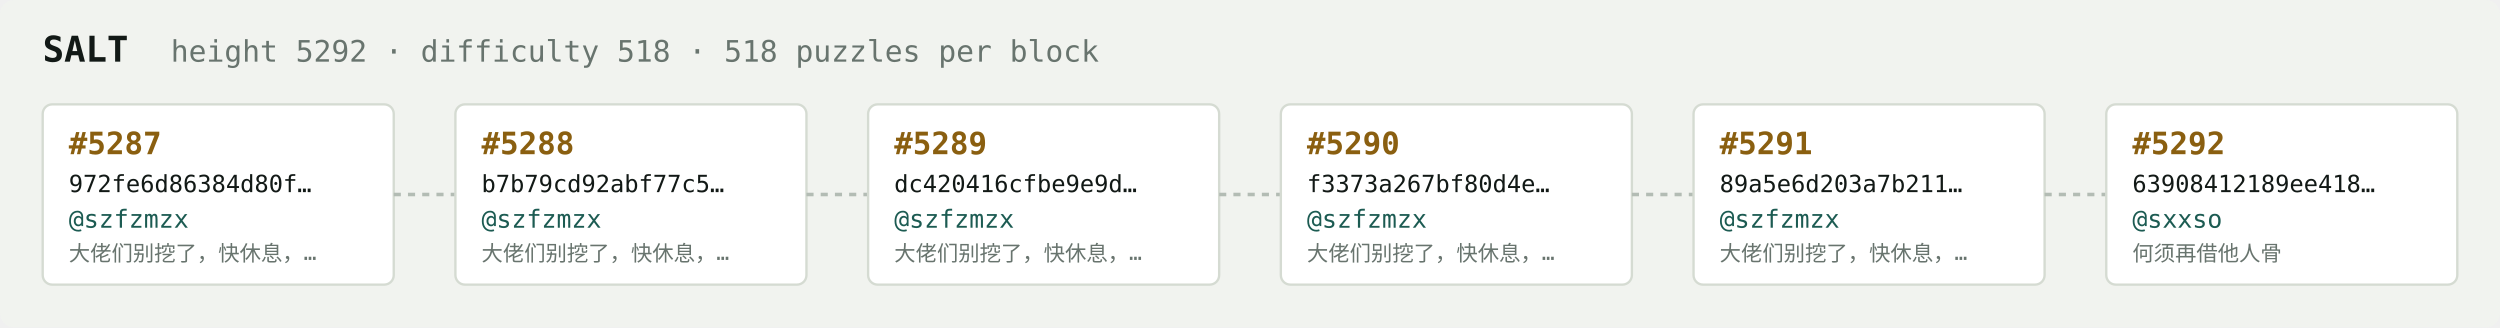
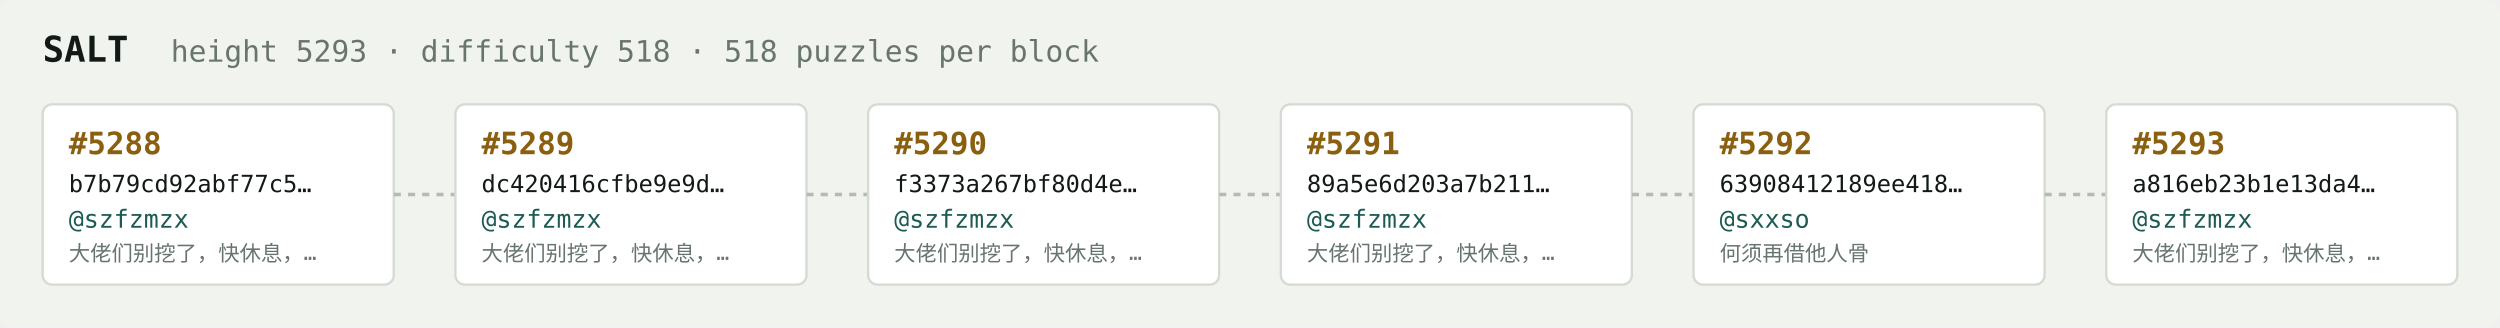
<svg xmlns="http://www.w3.org/2000/svg" width="1054" height="138" viewBox="0 0 1054 138" font-family="ui-monospace,SFMono-Regular,Menlo,monospace">
  <rect fill="#f1f3ef" width="1054" height="138" rx="6" />
  <text x="18" y="26" fill="#121916" font-size="15" font-weight="700">SALT</text>
-   <text x="72" y="26" fill="#68746e" font-size="12.5">height 5292 · difficulty 518 · 518 puzzles per block</text>
+   <text x="72" y="26" fill="#68746e" font-size="12.5">height 5293 · difficulty 518 · 518 puzzles per block</text>
  <rect x="18" y="44" width="148" height="76" rx="4" fill="#ffffff" stroke="#d5dbd2" stroke-width="1" />
-   <text x="29" y="65" fill="#8a5f10" font-size="13" font-weight="700">#5287</text>
-   <text x="29" y="81" fill="#121916" font-size="10">972fe6d86384d80f…</text>
+   <text x="29" y="65" fill="#8a5f10" font-size="13" font-weight="700">#5288</text>
+   <text x="29" y="81" fill="#121916" font-size="10">b7b79cd92abf77c5…</text>
  <text x="29" y="96" fill="#1c5b52" font-size="10.5">@szfzmzx</text>
  <text x="29" y="110" fill="#68746e" font-size="9">大佬们别挖了，快休息，…</text>
  <line x1="166" y1="82.0" x2="192" y2="82.0" stroke="#b3bcb4" stroke-width="1.5" stroke-dasharray="3 3" />
  <rect x="192" y="44" width="148" height="76" rx="4" fill="#ffffff" stroke="#d5dbd2" stroke-width="1" />
-   <text x="203" y="65" fill="#8a5f10" font-size="13" font-weight="700">#5288</text>
-   <text x="203" y="81" fill="#121916" font-size="10">b7b79cd92abf77c5…</text>
+   <text x="203" y="65" fill="#8a5f10" font-size="13" font-weight="700">#5289</text>
+   <text x="203" y="81" fill="#121916" font-size="10">dc420416cfbe9e9d…</text>
  <text x="203" y="96" fill="#1c5b52" font-size="10.5">@szfzmzx</text>
  <text x="203" y="110" fill="#68746e" font-size="9">大佬们别挖了，快休息，…</text>
  <line x1="340" y1="82.0" x2="366" y2="82.0" stroke="#b3bcb4" stroke-width="1.5" stroke-dasharray="3 3" />
  <rect x="366" y="44" width="148" height="76" rx="4" fill="#ffffff" stroke="#d5dbd2" stroke-width="1" />
-   <text x="377" y="65" fill="#8a5f10" font-size="13" font-weight="700">#5289</text>
-   <text x="377" y="81" fill="#121916" font-size="10">dc420416cfbe9e9d…</text>
+   <text x="377" y="65" fill="#8a5f10" font-size="13" font-weight="700">#5290</text>
+   <text x="377" y="81" fill="#121916" font-size="10">f3373a267bf80d4e…</text>
  <text x="377" y="96" fill="#1c5b52" font-size="10.5">@szfzmzx</text>
  <text x="377" y="110" fill="#68746e" font-size="9">大佬们别挖了，快休息，…</text>
  <line x1="514" y1="82.0" x2="540" y2="82.0" stroke="#b3bcb4" stroke-width="1.5" stroke-dasharray="3 3" />
  <rect x="540" y="44" width="148" height="76" rx="4" fill="#ffffff" stroke="#d5dbd2" stroke-width="1" />
-   <text x="551" y="65" fill="#8a5f10" font-size="13" font-weight="700">#5290</text>
-   <text x="551" y="81" fill="#121916" font-size="10">f3373a267bf80d4e…</text>
+   <text x="551" y="65" fill="#8a5f10" font-size="13" font-weight="700">#5291</text>
+   <text x="551" y="81" fill="#121916" font-size="10">89a5e6d203a7b211…</text>
  <text x="551" y="96" fill="#1c5b52" font-size="10.5">@szfzmzx</text>
  <text x="551" y="110" fill="#68746e" font-size="9">大佬们别挖了，快休息，…</text>
  <line x1="688" y1="82.0" x2="714" y2="82.0" stroke="#b3bcb4" stroke-width="1.5" stroke-dasharray="3 3" />
  <rect x="714" y="44" width="148" height="76" rx="4" fill="#ffffff" stroke="#d5dbd2" stroke-width="1" />
-   <text x="725" y="65" fill="#8a5f10" font-size="13" font-weight="700">#5291</text>
-   <text x="725" y="81" fill="#121916" font-size="10">89a5e6d203a7b211…</text>
-   <text x="725" y="96" fill="#1c5b52" font-size="10.5">@szfzmzx</text>
-   <text x="725" y="110" fill="#68746e" font-size="9">大佬们别挖了，快休息，…</text>
+   <text x="725" y="65" fill="#8a5f10" font-size="13" font-weight="700">#5292</text>
+   <text x="725" y="81" fill="#121916" font-size="10">63908412189ee418…</text>
+   <text x="725" y="96" fill="#1c5b52" font-size="10.5">@sxxso</text>
+   <text x="725" y="110" fill="#68746e" font-size="9">何须再借他人骨</text>
  <line x1="862" y1="82.0" x2="888" y2="82.0" stroke="#b3bcb4" stroke-width="1.5" stroke-dasharray="3 3" />
  <rect x="888" y="44" width="148" height="76" rx="4" fill="#ffffff" stroke="#d5dbd2" stroke-width="1" />
-   <text x="899" y="65" fill="#8a5f10" font-size="13" font-weight="700">#5292</text>
-   <text x="899" y="81" fill="#121916" font-size="10">63908412189ee418…</text>
-   <text x="899" y="96" fill="#1c5b52" font-size="10.5">@sxxso</text>
-   <text x="899" y="110" fill="#68746e" font-size="9">何须再借他人骨</text>
+   <text x="899" y="65" fill="#8a5f10" font-size="13" font-weight="700">#5293</text>
+   <text x="899" y="81" fill="#121916" font-size="10">a816eb23b1e13da4…</text>
+   <text x="899" y="96" fill="#1c5b52" font-size="10.5">@szfzmzx</text>
+   <text x="899" y="110" fill="#68746e" font-size="9">大佬们别挖了，快休息，…</text>
</svg>
